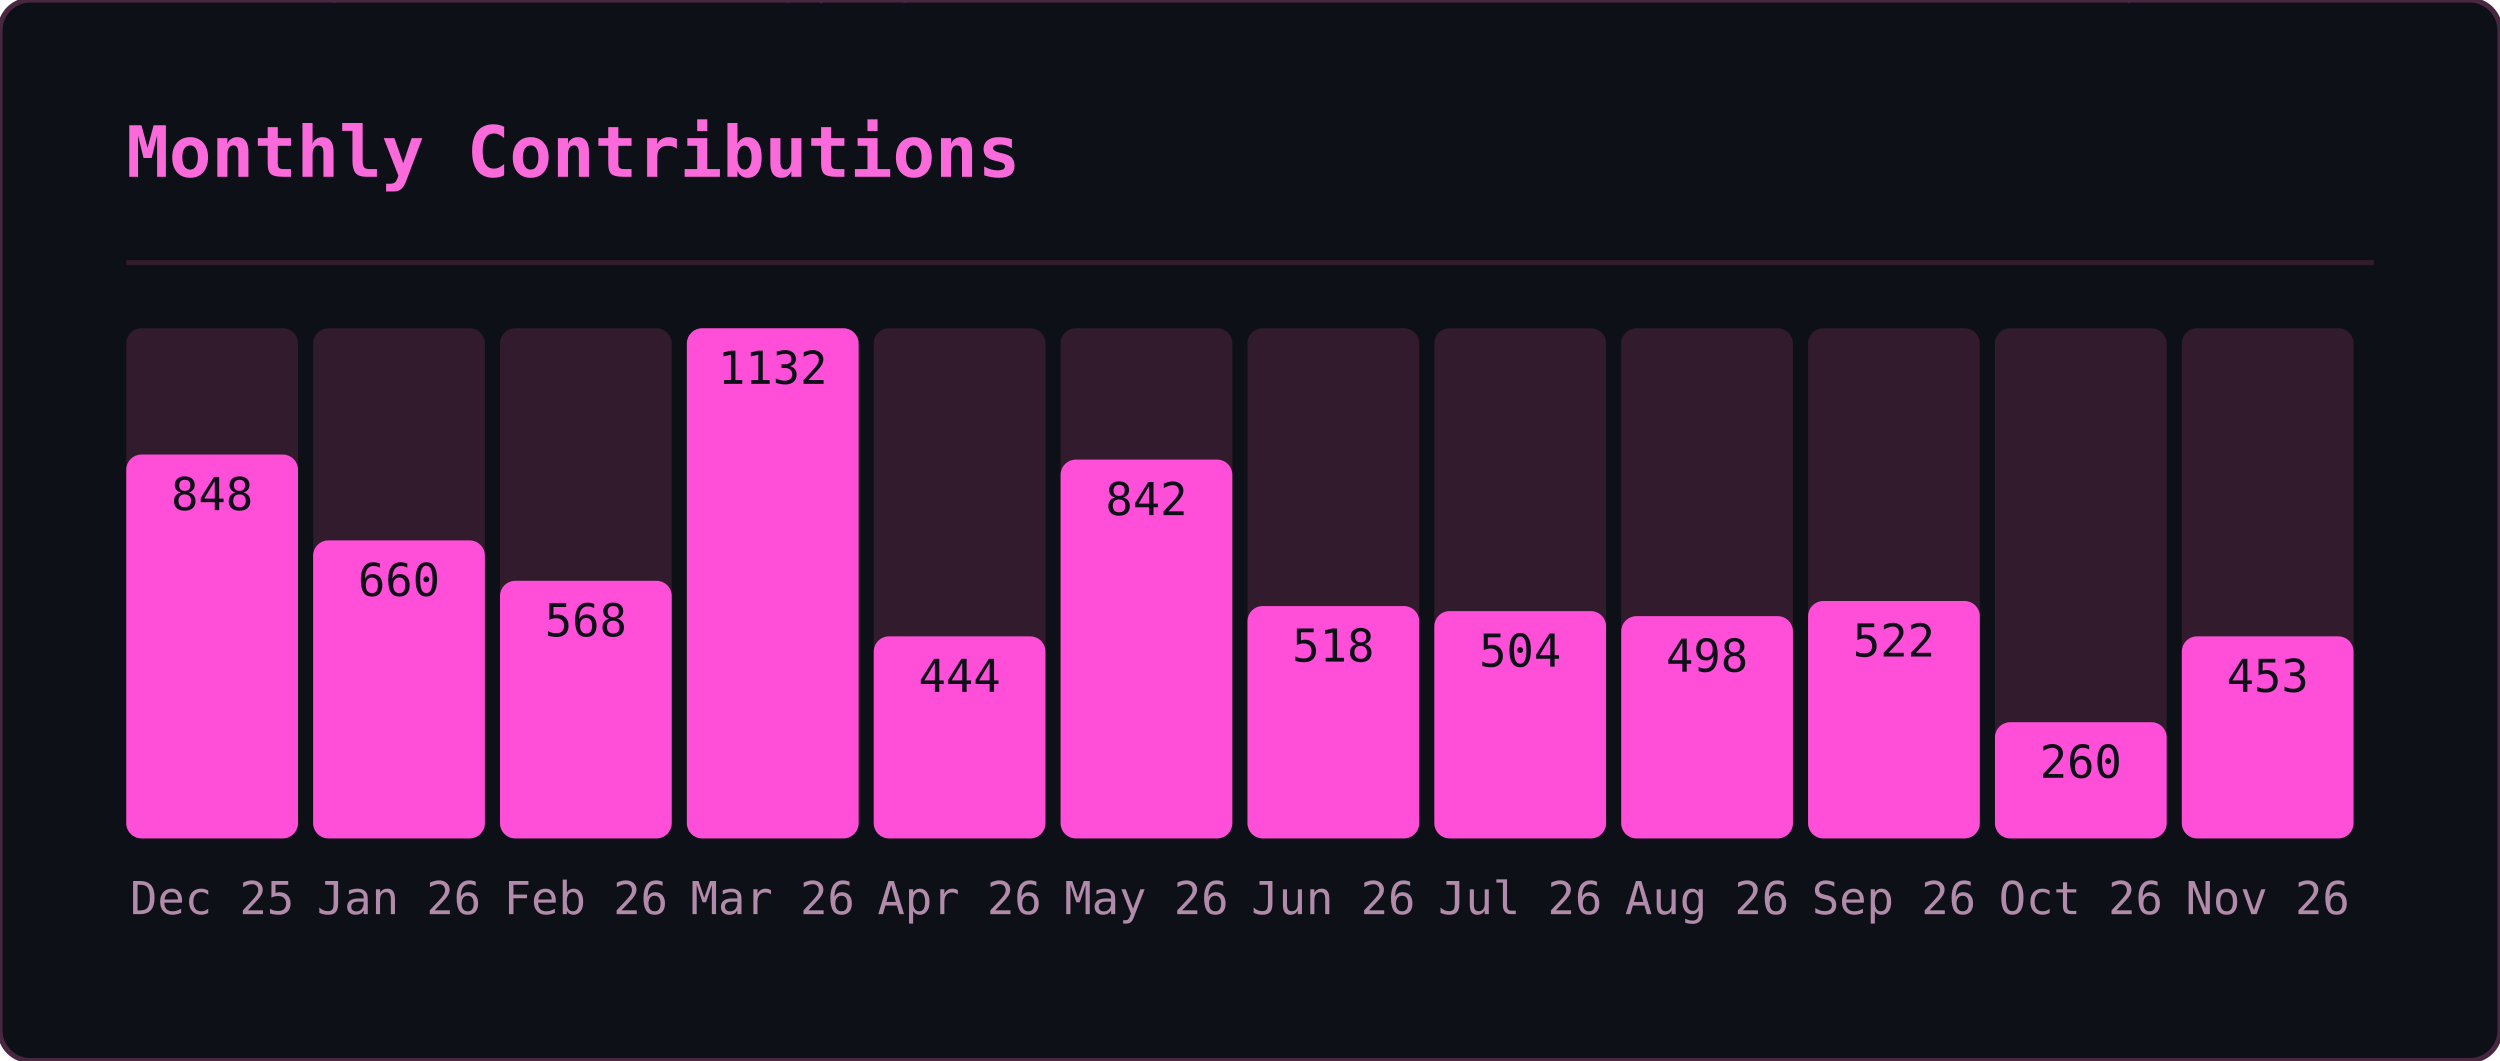
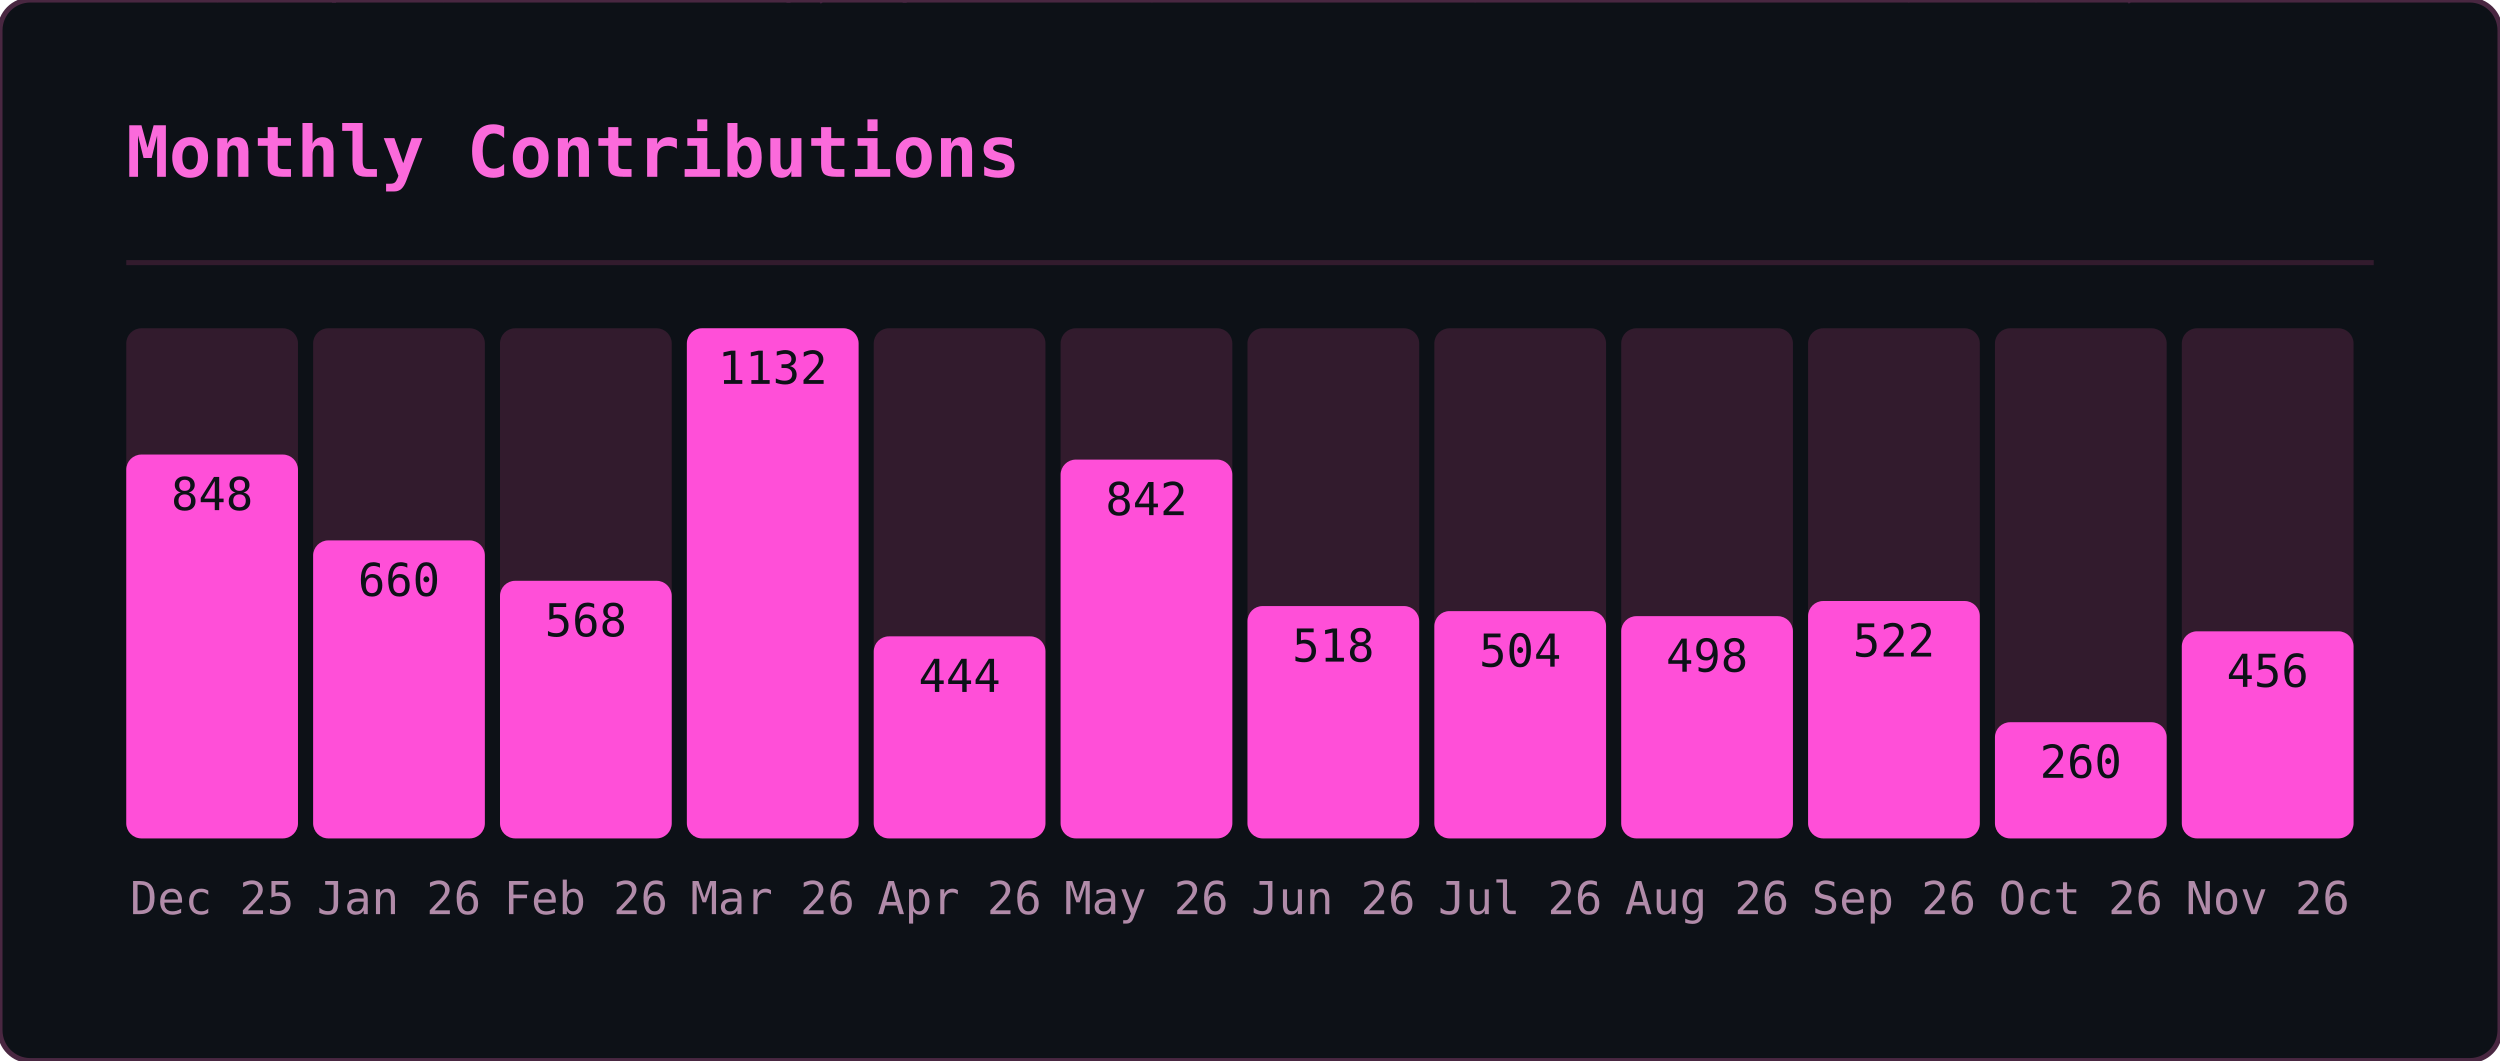
<svg xmlns="http://www.w3.org/2000/svg" width="495" height="210" viewBox="0 0 495 210">
  <defs>
    <clipPath id="gmo-clip">
      <rect width="495" height="210" rx="6" />
    </clipPath>
  </defs>
  <rect width="495" height="210" rx="6" fill="#0d1117" />
  <g clip-path="url(#gmo-clip)">
    <g opacity="0.22" font-family="monospace" font-size="12">
      <style>@keyframes gmo3{from{transform:translateY(-46px)}to{transform:translateY(224px)}}@keyframes gmo4{from{transform:translateY(-60px)}to{transform:translateY(224px)}}@keyframes gmo5{from{transform:translateY(-74px)}to{transform:translateY(224px)}}@keyframes gmo6{from{transform:translateY(-88px)}to{transform:translateY(224px)}}</style>
      <g fill="#ff4fd8" style="animation:gmo3 3.17s linear -1.98s infinite">
        <text x="41">ｹ</text>
        <text x="41" y="-14" opacity=".75">ﾏ</text>
        <text x="41" y="-28" opacity=".5">ｽ</text>
        <text x="41" y="-42" opacity=".25">ﾔ</text>
      </g>
      <g fill="#ff4fd8" style="animation:gmo6 2.45s linear -0.88s infinite">
        <text x="289">ｷ</text>
        <text x="289" y="-14" opacity=".86">ﾕ</text>
        <text x="289" y="-28" opacity=".71">ﾜ</text>
        <text x="289" y="-42" opacity=".57">ﾐ</text>
        <text x="289" y="-56" opacity=".43">ﾚ</text>
        <text x="289" y="-70" opacity=".29">ﾅ</text>
        <text x="289" y="-84" opacity=".14">ｯ</text>
      </g>
      <g fill="#ff4fd8" style="animation:gmo4 2.51s linear -1.82s infinite">
        <text x="33">ﾒ</text>
        <text x="33" y="-14" opacity=".8">ｶ</text>
        <text x="33" y="-28" opacity=".6">ｴ</text>
        <text x="33" y="-42" opacity=".4">ﾄ</text>
        <text x="33" y="-56" opacity=".2">ﾎ</text>
      </g>
      <g fill="#ff4fd8" style="animation:gmo4 3.01s linear -2.72s infinite">
        <text x="153">ﾈ</text>
        <text x="153" y="-14" opacity=".8">ﾊ</text>
        <text x="153" y="-28" opacity=".6">ｾ</text>
        <text x="153" y="-42" opacity=".4">ﾅ</text>
        <text x="153" y="-56" opacity=".2">ﾌ</text>
      </g>
      <g fill="#ff4fd8" style="animation:gmo6 2.14s linear -0.03s infinite">
        <text x="23">ｭ</text>
        <text x="23" y="-14" opacity=".86">ﾍ</text>
        <text x="23" y="-28" opacity=".71">ﾋ</text>
        <text x="23" y="-42" opacity=".57">ｼ</text>
        <text x="23" y="-56" opacity=".43">ｻ</text>
        <text x="23" y="-70" opacity=".29">ﾝ</text>
        <text x="23" y="-84" opacity=".14">ｷ</text>
      </g>
      <g fill="#ff4fd8" style="animation:gmo4 1.74s linear -1.14s infinite">
        <text x="153">ﾐ</text>
        <text x="153" y="-14" opacity=".8">ﾍ</text>
        <text x="153" y="-28" opacity=".6">2</text>
        <text x="153" y="-42" opacity=".4">ﾙ</text>
        <text x="153" y="-56" opacity=".2">ｺ</text>
      </g>
      <g fill="#ff4fd8" style="animation:gmo3 3.16s linear -0.73s infinite">
        <text x="97">ｫ</text>
        <text x="97" y="-14" opacity=".75">ｵ</text>
        <text x="97" y="-28" opacity=".5">ﾄ</text>
        <text x="97" y="-42" opacity=".25">ﾂ</text>
      </g>
      <g fill="#ff4fd8" style="animation:gmo3 2.15s linear -0.54s infinite">
        <text x="235">ﾙ</text>
        <text x="235" y="-14" opacity=".75">ﾒ</text>
        <text x="235" y="-28" opacity=".5">ｿ</text>
        <text x="235" y="-42" opacity=".25">ｩ</text>
      </g>
      <g fill="#ff4fd8" style="animation:gmo6 3.18s linear -1.02s infinite">
        <text x="79">ｫ</text>
        <text x="79" y="-14" opacity=".86">6</text>
        <text x="79" y="-28" opacity=".71">ﾈ</text>
        <text x="79" y="-42" opacity=".57">ﾜ</text>
        <text x="79" y="-56" opacity=".43">ｪ</text>
        <text x="79" y="-70" opacity=".29">ﾃ</text>
        <text x="79" y="-84" opacity=".14">ﾆ</text>
      </g>
      <g fill="#ff4fd8" style="animation:gmo5 2.86s linear -0.76s infinite">
        <text x="401">ﾗ</text>
        <text x="401" y="-14" opacity=".83">ﾐ</text>
        <text x="401" y="-28" opacity=".67">ｺ</text>
        <text x="401" y="-42" opacity=".5">3</text>
        <text x="401" y="-56" opacity=".33">3</text>
        <text x="401" y="-70" opacity=".17">4</text>
      </g>
      <g fill="#ff4fd8" style="animation:gmo6 1.60s linear -1.57s infinite">
        <text x="364">ﾚ</text>
        <text x="364" y="-14" opacity=".86">ﾉ</text>
        <text x="364" y="-28" opacity=".71">0</text>
        <text x="364" y="-42" opacity=".57">ﾉ</text>
        <text x="364" y="-56" opacity=".43">ﾒ</text>
        <text x="364" y="-70" opacity=".29">ｴ</text>
        <text x="364" y="-84" opacity=".14">ｩ</text>
      </g>
      <g fill="#ff4fd8" style="animation:gmo4 2.72s linear -0.83s infinite">
        <text x="225">ｷ</text>
        <text x="225" y="-14" opacity=".8">2</text>
        <text x="225" y="-28" opacity=".6">6</text>
        <text x="225" y="-42" opacity=".4">ﾌ</text>
        <text x="225" y="-56" opacity=".2">ｱ</text>
      </g>
      <g fill="#ff4fd8" style="animation:gmo4 2.22s linear -0.60s infinite">
        <text x="201">ﾄ</text>
        <text x="201" y="-14" opacity=".8">1</text>
        <text x="201" y="-28" opacity=".6">ﾘ</text>
        <text x="201" y="-42" opacity=".4">ｯ</text>
        <text x="201" y="-56" opacity=".2">ｼ</text>
      </g>
      <g fill="#ff4fd8" style="animation:gmo6 1.79s linear -0.36s infinite">
        <text x="86">ﾃ</text>
        <text x="86" y="-14" opacity=".86">ﾛ</text>
        <text x="86" y="-28" opacity=".71">ｱ</text>
        <text x="86" y="-42" opacity=".57">ﾆ</text>
        <text x="86" y="-56" opacity=".43">ﾓ</text>
        <text x="86" y="-70" opacity=".29">ﾛ</text>
        <text x="86" y="-84" opacity=".14">ｴ</text>
      </g>
      <g fill="#ff4fd8" style="animation:gmo4 2.06s linear -1.98s infinite">
        <text x="376">ｧ</text>
        <text x="376" y="-14" opacity=".8">ﾛ</text>
        <text x="376" y="-28" opacity=".6">ﾁ</text>
        <text x="376" y="-42" opacity=".4">ｱ</text>
        <text x="376" y="-56" opacity=".2">ﾎ</text>
      </g>
      <g fill="#ff4fd8" style="animation:gmo6 3.12s linear -2.07s infinite">
        <text x="71">5</text>
        <text x="71" y="-14" opacity=".86">ｼ</text>
        <text x="71" y="-28" opacity=".71">ｩ</text>
        <text x="71" y="-42" opacity=".57">0</text>
        <text x="71" y="-56" opacity=".43">ﾋ</text>
        <text x="71" y="-70" opacity=".29">ｫ</text>
        <text x="71" y="-84" opacity=".14">ﾏ</text>
      </g>
      <g fill="#ff4fd8" style="animation:gmo4 2.05s linear -0.96s infinite">
        <text x="161">ﾀ</text>
        <text x="161" y="-14" opacity=".8">0</text>
        <text x="161" y="-28" opacity=".6">ｲ</text>
        <text x="161" y="-42" opacity=".4">2</text>
        <text x="161" y="-56" opacity=".2">6</text>
      </g>
      <g fill="#ff4fd8" style="animation:gmo3 2.52s linear -1.49s infinite">
        <text x="334">6</text>
        <text x="334" y="-14" opacity=".75">ｺ</text>
        <text x="334" y="-28" opacity=".5">ﾂ</text>
        <text x="334" y="-42" opacity=".25">ｶ</text>
      </g>
      <g fill="#ff4fd8" style="animation:gmo6 3.05s linear -0.04s infinite">
        <text x="178">ｼ</text>
        <text x="178" y="-14" opacity=".86">ｫ</text>
        <text x="178" y="-28" opacity=".71">ｻ</text>
        <text x="178" y="-42" opacity=".57">ﾝ</text>
        <text x="178" y="-56" opacity=".43">ｭ</text>
        <text x="178" y="-70" opacity=".29">2</text>
        <text x="178" y="-84" opacity=".14">ﾌ</text>
      </g>
      <g fill="#ff4fd8" style="animation:gmo5 1.75s linear -0.88s infinite">
        <text x="354">0</text>
        <text x="354" y="-14" opacity=".83">ｯ</text>
        <text x="354" y="-28" opacity=".67">ｾ</text>
        <text x="354" y="-42" opacity=".5">ﾍ</text>
        <text x="354" y="-56" opacity=".33">ﾍ</text>
        <text x="354" y="-70" opacity=".17">ﾚ</text>
      </g>
      <g fill="#ff4fd8" style="animation:gmo6 2.59s linear -1.04s infinite">
        <text x="376">ﾕ</text>
        <text x="376" y="-14" opacity=".86">ﾔ</text>
        <text x="376" y="-28" opacity=".71">5</text>
        <text x="376" y="-42" opacity=".57">ﾊ</text>
        <text x="376" y="-56" opacity=".43">ｸ</text>
        <text x="376" y="-70" opacity=".29">ﾂ</text>
        <text x="376" y="-84" opacity=".14">4</text>
      </g>
      <g fill="#ff4fd8" style="animation:gmo6 1.78s linear -0.41s infinite">
        <text x="420">ﾀ</text>
        <text x="420" y="-14" opacity=".86">ｪ</text>
        <text x="420" y="-28" opacity=".71">ｮ</text>
        <text x="420" y="-42" opacity=".57">ｩ</text>
        <text x="420" y="-56" opacity=".43">ｪ</text>
        <text x="420" y="-70" opacity=".29">ﾚ</text>
        <text x="420" y="-84" opacity=".14">1</text>
      </g>
      <g fill="#ff4fd8" style="animation:gmo4 2.87s linear -1.77s infinite">
        <text x="176">ﾈ</text>
        <text x="176" y="-14" opacity=".8">ﾀ</text>
        <text x="176" y="-28" opacity=".6">ﾒ</text>
        <text x="176" y="-42" opacity=".4">ｫ</text>
        <text x="176" y="-56" opacity=".2">ﾔ</text>
      </g>
      <g fill="#ff4fd8" style="animation:gmo6 2.10s linear -0.39s infinite">
        <text x="139">ｶ</text>
        <text x="139" y="-14" opacity=".86">ｨ</text>
        <text x="139" y="-28" opacity=".71">ｼ</text>
        <text x="139" y="-42" opacity=".57">ﾘ</text>
        <text x="139" y="-56" opacity=".43">ｽ</text>
        <text x="139" y="-70" opacity=".29">ﾆ</text>
        <text x="139" y="-84" opacity=".14">ｴ</text>
      </g>
      <g fill="#ff4fd8" style="animation:gmo3 1.56s linear -0.69s infinite">
        <text x="112">ｸ</text>
        <text x="112" y="-14" opacity=".75">1</text>
        <text x="112" y="-28" opacity=".5">ｭ</text>
        <text x="112" y="-42" opacity=".25">6</text>
      </g>
      <g fill="#ff4fd8" style="animation:gmo6 2.70s linear -2.64s infinite">
        <text x="190">ﾇ</text>
        <text x="190" y="-14" opacity=".86">0</text>
        <text x="190" y="-28" opacity=".71">ﾋ</text>
        <text x="190" y="-42" opacity=".57">ｦ</text>
        <text x="190" y="-56" opacity=".43">ﾂ</text>
        <text x="190" y="-70" opacity=".29">ﾘ</text>
        <text x="190" y="-84" opacity=".14">2</text>
      </g>
      <g fill="#ff4fd8" style="animation:gmo6 2.67s linear -1.16s infinite">
        <text x="302">ﾁ</text>
        <text x="302" y="-14" opacity=".86">ｯ</text>
        <text x="302" y="-28" opacity=".71">ｿ</text>
        <text x="302" y="-42" opacity=".57">ｾ</text>
        <text x="302" y="-56" opacity=".43">ｴ</text>
        <text x="302" y="-70" opacity=".29">ﾜ</text>
        <text x="302" y="-84" opacity=".14">ｯ</text>
      </g>
      <g fill="#ff4fd8" style="animation:gmo5 2.94s linear -0.60s infinite">
        <text x="274">ﾅ</text>
        <text x="274" y="-14" opacity=".83">ﾃ</text>
        <text x="274" y="-28" opacity=".67">2</text>
        <text x="274" y="-42" opacity=".5">4</text>
        <text x="274" y="-56" opacity=".33">ｸ</text>
        <text x="274" y="-70" opacity=".17">ﾆ</text>
      </g>
      <g fill="#ff4fd8" style="animation:gmo3 2.07s linear -1.69s infinite">
        <text x="25">ﾐ</text>
        <text x="25" y="-14" opacity=".75">ｯ</text>
        <text x="25" y="-28" opacity=".5">ﾛ</text>
        <text x="25" y="-42" opacity=".25">ｺ</text>
      </g>
      <g fill="#ff4fd8" style="animation:gmo3 1.80s linear -0.49s infinite">
        <text x="218">ﾐ</text>
        <text x="218" y="-14" opacity=".75">ｬ</text>
        <text x="218" y="-28" opacity=".5">ｾ</text>
        <text x="218" y="-42" opacity=".25">ﾌ</text>
      </g>
      <g fill="#ff4fd8" style="animation:gmo3 1.76s linear -0.68s infinite">
        <text x="182">0</text>
        <text x="182" y="-14" opacity=".75">ﾒ</text>
        <text x="182" y="-28" opacity=".5">7</text>
        <text x="182" y="-42" opacity=".25">ｵ</text>
      </g>
      <g fill="#ff4fd8" style="animation:gmo5 2.53s linear -1.66s infinite">
        <text x="63">ﾈ</text>
        <text x="63" y="-14" opacity=".83">ｷ</text>
        <text x="63" y="-28" opacity=".67">ﾝ</text>
        <text x="63" y="-42" opacity=".5">ﾄ</text>
        <text x="63" y="-56" opacity=".33">ﾃ</text>
        <text x="63" y="-70" opacity=".17">ﾛ</text>
      </g>
      <g fill="#ff4fd8" style="animation:gmo3 1.81s linear -0.67s infinite">
        <text x="179">1</text>
        <text x="179" y="-14" opacity=".75">ｺ</text>
        <text x="179" y="-28" opacity=".5">ﾚ</text>
        <text x="179" y="-42" opacity=".25">ｸ</text>
      </g>
      <g fill="#ff4fd8" style="animation:gmo4 1.77s linear -1.62s infinite">
        <text x="415">4</text>
        <text x="415" y="-14" opacity=".8">ﾅ</text>
        <text x="415" y="-28" opacity=".6">ｩ</text>
        <text x="415" y="-42" opacity=".4">ﾏ</text>
        <text x="415" y="-56" opacity=".2">ﾚ</text>
      </g>
      <g fill="#ff4fd8" style="animation:gmo5 2.31s linear -1.28s infinite">
        <text x="247">ﾄ</text>
        <text x="247" y="-14" opacity=".83">ﾉ</text>
        <text x="247" y="-28" opacity=".67">ﾙ</text>
        <text x="247" y="-42" opacity=".5">9</text>
        <text x="247" y="-56" opacity=".33">ﾈ</text>
        <text x="247" y="-70" opacity=".17">ﾎ</text>
      </g>
      <g fill="#ff4fd8" style="animation:gmo4 2.09s linear -1.70s infinite">
        <text x="103">ﾋ</text>
        <text x="103" y="-14" opacity=".8">8</text>
        <text x="103" y="-28" opacity=".6">ﾆ</text>
        <text x="103" y="-42" opacity=".4">ﾀ</text>
        <text x="103" y="-56" opacity=".2">ｪ</text>
      </g>
      <g fill="#ff4fd8" style="animation:gmo4 2.94s linear -0.05s infinite">
        <text x="311">ﾅ</text>
        <text x="311" y="-14" opacity=".8">ｿ</text>
        <text x="311" y="-28" opacity=".6">ﾖ</text>
        <text x="311" y="-42" opacity=".4">ﾃ</text>
        <text x="311" y="-56" opacity=".2">ﾖ</text>
      </g>
      <g fill="#ff4fd8" style="animation:gmo4 2.92s linear -1.30s infinite">
        <text x="298">ﾕ</text>
        <text x="298" y="-14" opacity=".8">ﾏ</text>
        <text x="298" y="-28" opacity=".6">ﾕ</text>
        <text x="298" y="-42" opacity=".4">ｺ</text>
        <text x="298" y="-56" opacity=".2">ｲ</text>
      </g>
    </g>
  </g>
  <rect width="495" height="210" rx="6" fill="none" stroke="#492741" stroke-width="1" />
  <text x="25" y="35" font-family="monospace" font-size="14" font-weight="600" fill="#fb6adb">Monthly Contributions</text>
  <line x1="25" y1="52" x2="470" y2="52" stroke="#321b2d" stroke-width="1" />
  <rect x="25" y="65" width="34" height="101" rx="3" fill="#321b2d" />
  <rect x="25" y="90" width="34" height="76" rx="3" fill="#ff4fd8" />
  <text x="42" y="181" text-anchor="middle" font-family="monospace" font-size="9" fill="#b18ba9">Dec 25</text>
  <text x="42" y="101" text-anchor="middle" font-family="monospace" font-size="9" fill="#0d1117">848</text>
  <rect x="62" y="65" width="34" height="101" rx="3" fill="#321b2d" />
  <rect x="62" y="107" width="34" height="59" rx="3" fill="#ff4fd8" />
  <text x="79" y="181" text-anchor="middle" font-family="monospace" font-size="9" fill="#b18ba9">Jan 26</text>
  <text x="79" y="118" text-anchor="middle" font-family="monospace" font-size="9" fill="#0d1117">660</text>
  <rect x="99" y="65" width="34" height="101" rx="3" fill="#321b2d" />
  <rect x="99" y="115" width="34" height="51" rx="3" fill="#ff4fd8" />
  <text x="116" y="181" text-anchor="middle" font-family="monospace" font-size="9" fill="#b18ba9">Feb 26</text>
  <text x="116" y="126" text-anchor="middle" font-family="monospace" font-size="9" fill="#0d1117">568</text>
  <rect x="136" y="65" width="34" height="101" rx="3" fill="#321b2d" />
  <rect x="136" y="65" width="34" height="101" rx="3" fill="#ff4fd8" />
  <text x="153" y="181" text-anchor="middle" font-family="monospace" font-size="9" fill="#b18ba9">Mar 26</text>
  <text x="153" y="76" text-anchor="middle" font-family="monospace" font-size="9" fill="#0d1117">1132</text>
  <rect x="173" y="65" width="34" height="101" rx="3" fill="#321b2d" />
  <rect x="173" y="126" width="34" height="40" rx="3" fill="#ff4fd8" />
  <text x="190" y="181" text-anchor="middle" font-family="monospace" font-size="9" fill="#b18ba9">Apr 26</text>
  <text x="190" y="137" text-anchor="middle" font-family="monospace" font-size="9" fill="#0d1117">444</text>
  <rect x="210" y="65" width="34" height="101" rx="3" fill="#321b2d" />
  <rect x="210" y="91" width="34" height="75" rx="3" fill="#ff4fd8" />
  <text x="227" y="181" text-anchor="middle" font-family="monospace" font-size="9" fill="#b18ba9">May 26</text>
  <text x="227" y="102" text-anchor="middle" font-family="monospace" font-size="9" fill="#0d1117">842</text>
  <rect x="247" y="65" width="34" height="101" rx="3" fill="#321b2d" />
  <rect x="247" y="120" width="34" height="46" rx="3" fill="#ff4fd8" />
  <text x="264" y="181" text-anchor="middle" font-family="monospace" font-size="9" fill="#b18ba9">Jun 26</text>
  <text x="264" y="131" text-anchor="middle" font-family="monospace" font-size="9" fill="#0d1117">518</text>
  <rect x="284" y="65" width="34" height="101" rx="3" fill="#321b2d" />
  <rect x="284" y="121" width="34" height="45" rx="3" fill="#ff4fd8" />
  <text x="301" y="181" text-anchor="middle" font-family="monospace" font-size="9" fill="#b18ba9">Jul 26</text>
  <text x="301" y="132" text-anchor="middle" font-family="monospace" font-size="9" fill="#0d1117">504</text>
  <rect x="321" y="65" width="34" height="101" rx="3" fill="#321b2d" />
  <rect x="321" y="122" width="34" height="44" rx="3" fill="#ff4fd8" />
  <text x="338" y="181" text-anchor="middle" font-family="monospace" font-size="9" fill="#b18ba9">Aug 26</text>
  <text x="338" y="133" text-anchor="middle" font-family="monospace" font-size="9" fill="#0d1117">498</text>
  <rect x="358" y="65" width="34" height="101" rx="3" fill="#321b2d" />
  <rect x="358" y="119" width="34" height="47" rx="3" fill="#ff4fd8" />
  <text x="375" y="181" text-anchor="middle" font-family="monospace" font-size="9" fill="#b18ba9">Sep 26</text>
  <text x="375" y="130" text-anchor="middle" font-family="monospace" font-size="9" fill="#0d1117">522</text>
  <rect x="395" y="65" width="34" height="101" rx="3" fill="#321b2d" />
  <rect x="395" y="143" width="34" height="23" rx="3" fill="#ff4fd8" />
  <text x="412" y="181" text-anchor="middle" font-family="monospace" font-size="9" fill="#b18ba9">Oct 26</text>
  <text x="412" y="154" text-anchor="middle" font-family="monospace" font-size="9" fill="#0d1117">260</text>
  <rect x="432" y="65" width="34" height="101" rx="3" fill="#321b2d" />
-   <rect x="432" y="126" width="34" height="40" rx="3" fill="#ff4fd8" />
+   <rect x="432" y="125" width="34" height="41" rx="3" fill="#ff4fd8" />
  <text x="449" y="181" text-anchor="middle" font-family="monospace" font-size="9" fill="#b18ba9">Nov 26</text>
-   <text x="449" y="137" text-anchor="middle" font-family="monospace" font-size="9" fill="#0d1117">453</text>
+   <text x="449" y="136" text-anchor="middle" font-family="monospace" font-size="9" fill="#0d1117">456</text>
</svg>
